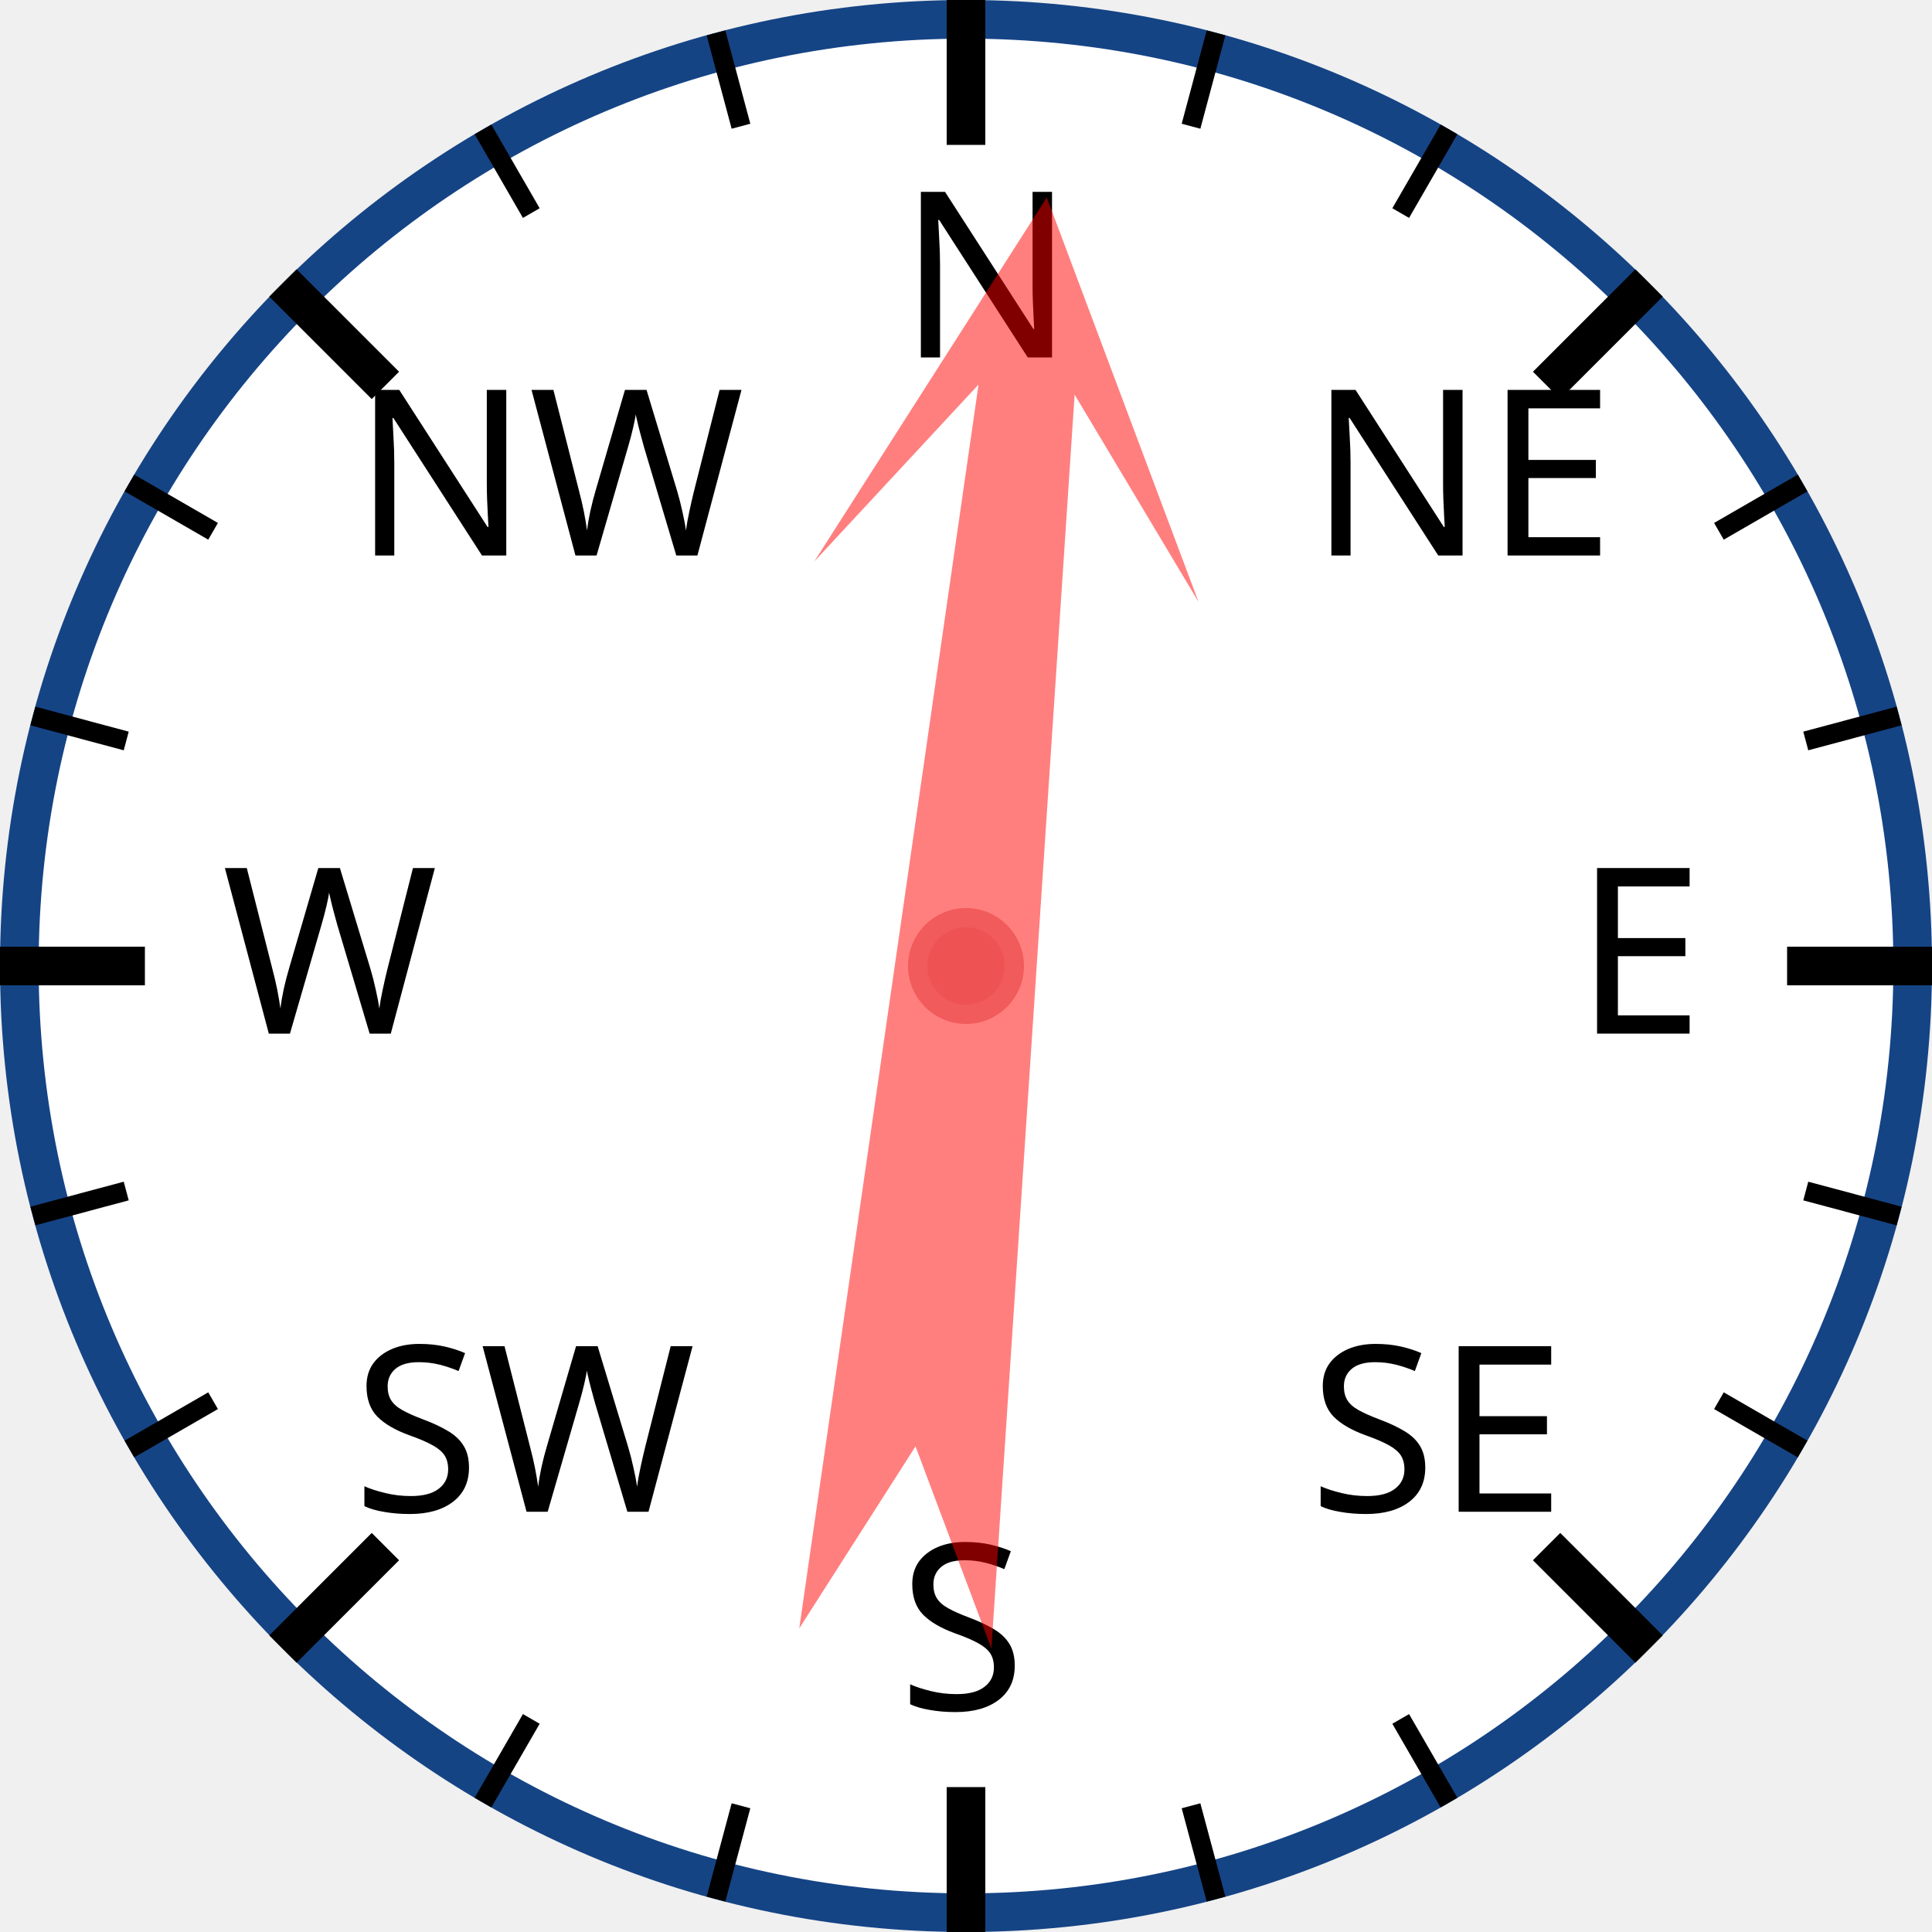
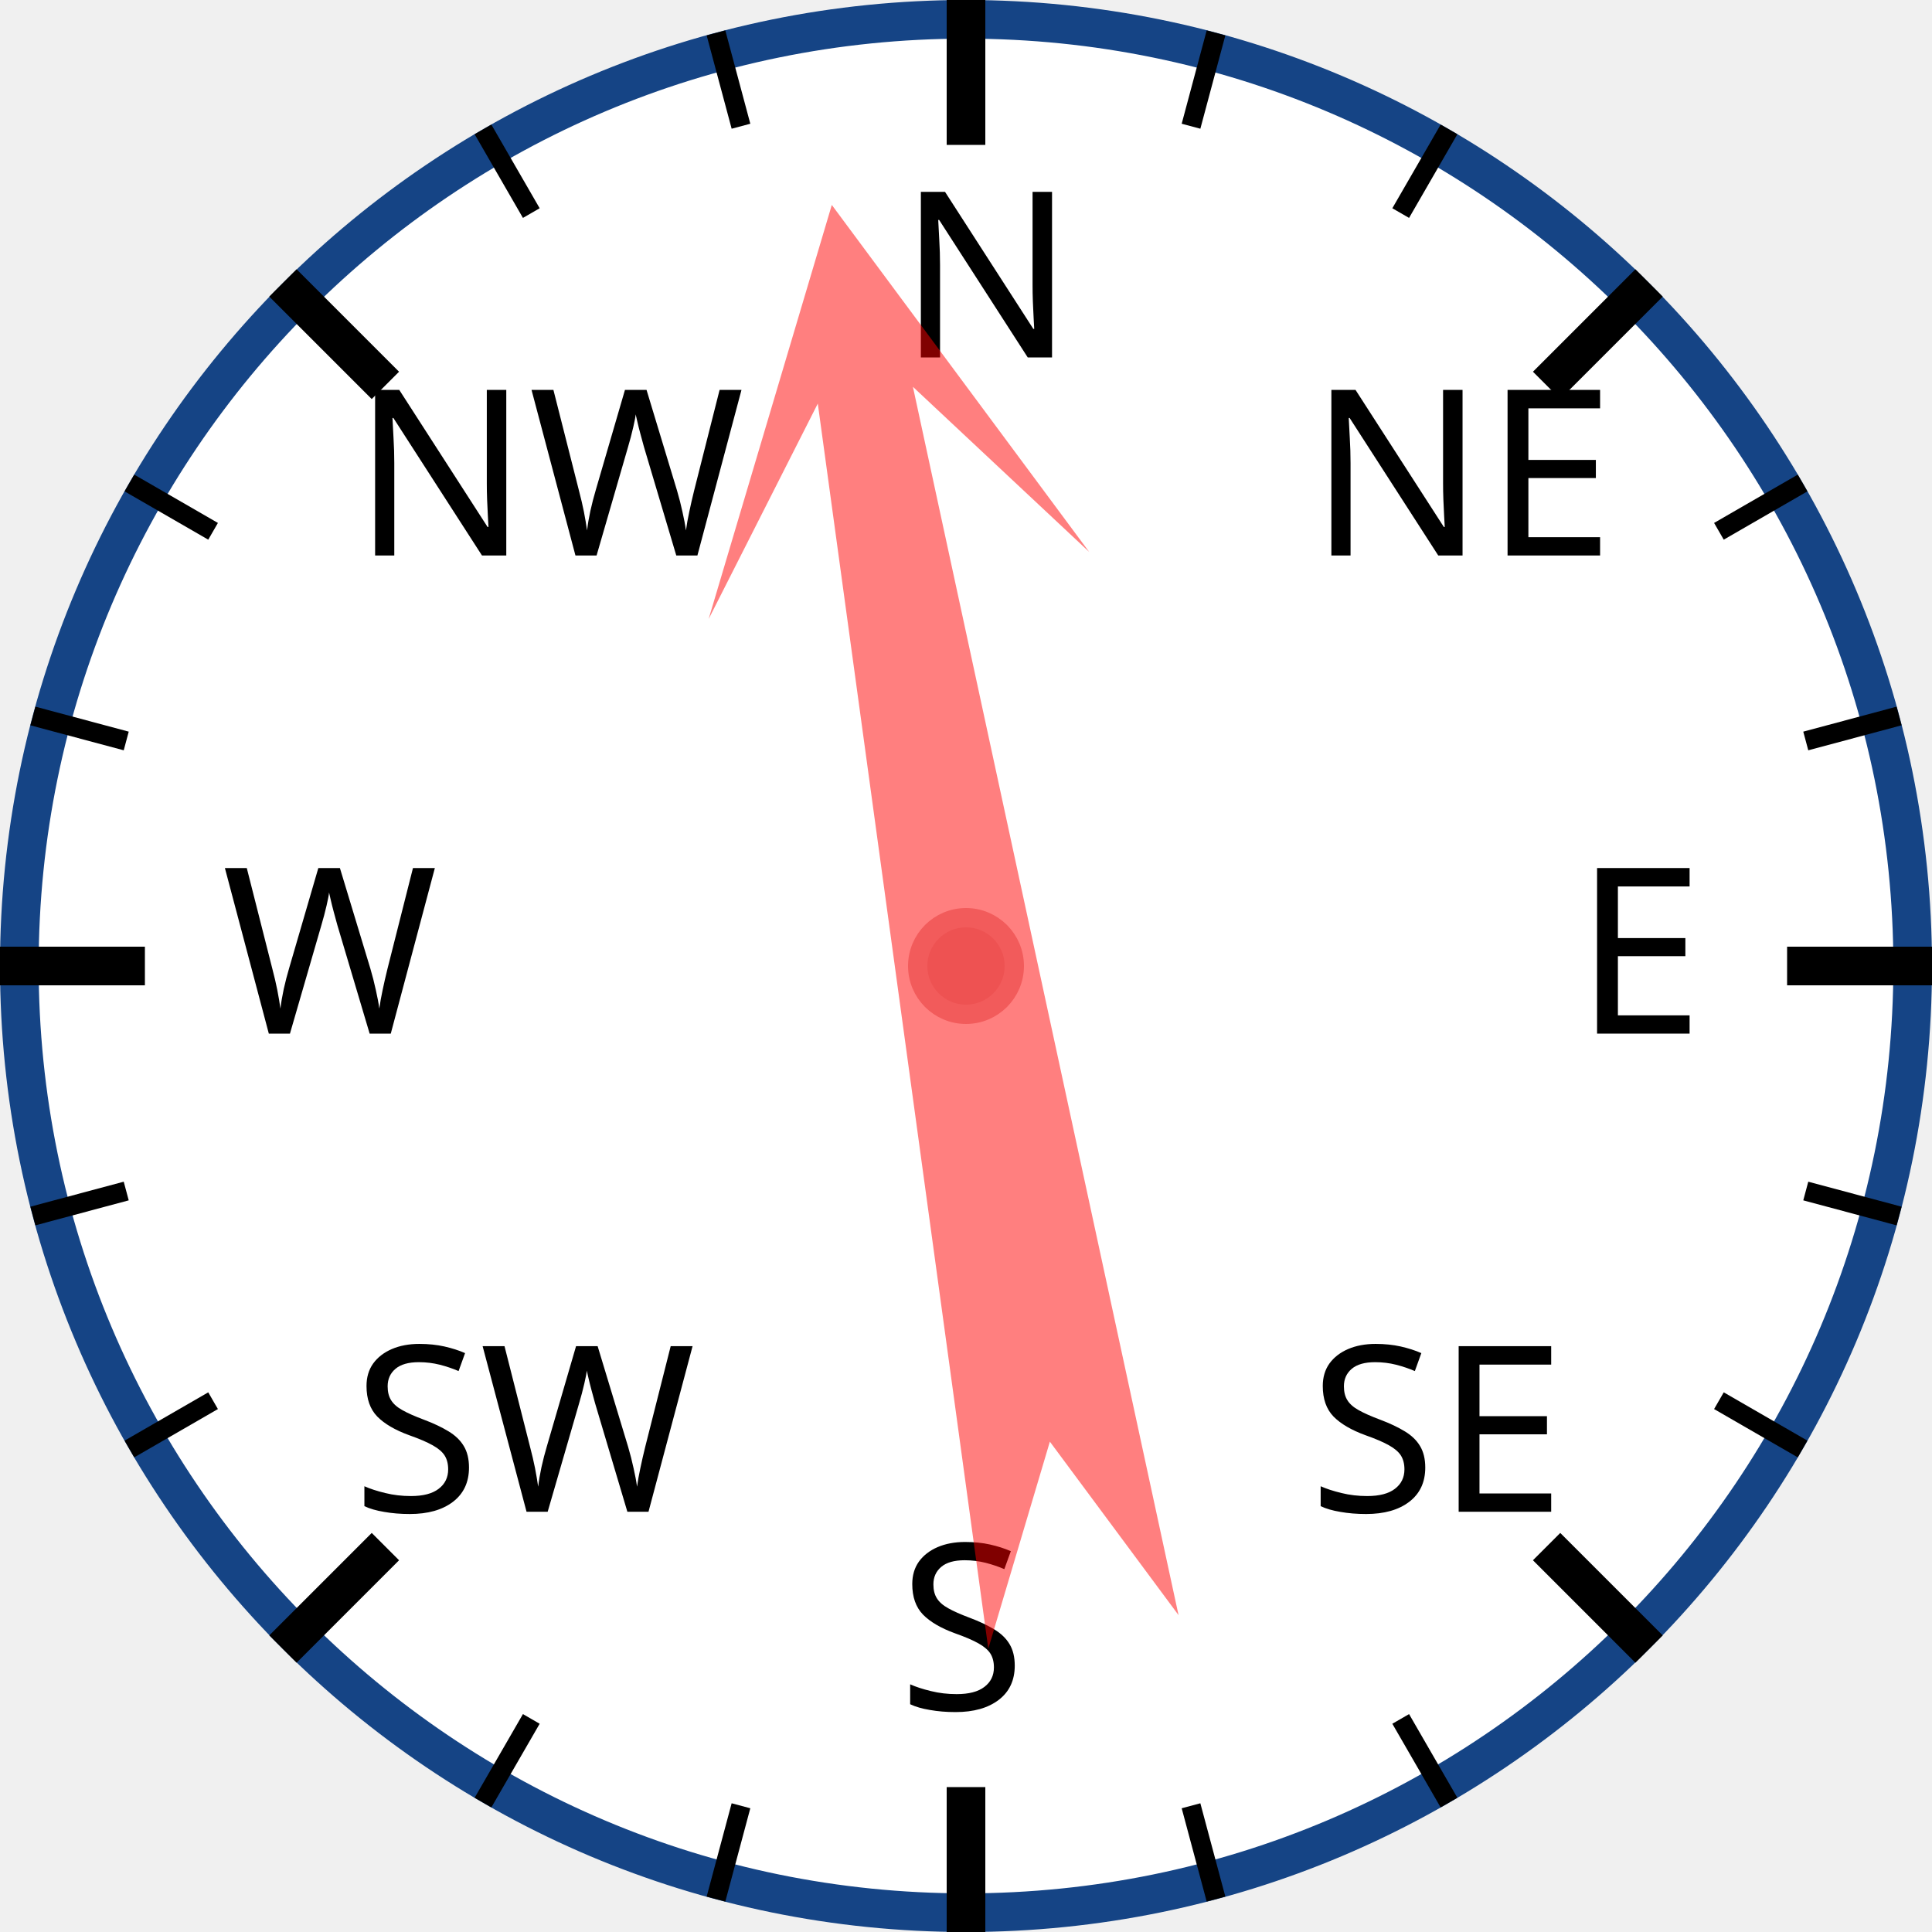
<svg xmlns="http://www.w3.org/2000/svg" width="120px" height="120px" viewBox="0 0 200 200">
  <circle cx="100" cy="100" r="98" style="fill: white; stroke: #154485; stroke-width: 4;" />
  <text x="93.0" y="37.0" style="font-family: sans-serif; font-size: 18pt;">N</text>
  <line x1="100.0" y1="0.0" x2="100.0" y2="15.0" style="stroke: black; stroke-width: 4;" />
  <line x1="74.118" y1="3.407" x2="76.706" y2="13.067" style="stroke: black; stroke-width: 2;" />
  <line x1="50" y1="13.397" x2="55" y2="22.058" style="stroke: black; stroke-width: 2;" />
  <text x="36.503" y="57.503" style="font-family: sans-serif; font-size: 18pt;">NW</text>
  <line x1="29.289" y1="29.289" x2="39.896" y2="39.896" style="stroke: black; stroke-width: 4;" />
  <line x1="13.397" y1="50" x2="22.058" y2="55" style="stroke: black; stroke-width: 2;" />
  <line x1="3.407" y1="74.118" x2="13.067" y2="76.706" style="stroke: black; stroke-width: 2;" />
  <text x="23.0" y="107.0" style="font-family: sans-serif; font-size: 18pt;">W</text>
  <line x1="0.0" y1="100.0" x2="15.0" y2="100.0" style="stroke: black; stroke-width: 4;" />
  <line x1="3.407" y1="125.882" x2="13.067" y2="123.294" style="stroke: black; stroke-width: 2;" />
  <line x1="13.397" y1="150" x2="22.058" y2="145" style="stroke: black; stroke-width: 2;" />
  <text x="36.503" y="156.497" style="font-family: sans-serif; font-size: 18pt;">SW</text>
  <line x1="29.289" y1="170.711" x2="39.896" y2="160.104" style="stroke: black; stroke-width: 4;" />
  <line x1="50" y1="186.603" x2="55" y2="177.942" style="stroke: black; stroke-width: 2;" />
  <line x1="74.118" y1="196.593" x2="76.706" y2="186.933" style="stroke: black; stroke-width: 2;" />
  <text x="93" y="177.0" style="font-family: sans-serif; font-size: 18pt;">S</text>
  <line x1="100" y1="200.0" x2="100" y2="185.0" style="stroke: black; stroke-width: 4;" />
  <line x1="125.882" y1="196.593" x2="123.294" y2="186.933" style="stroke: black; stroke-width: 2;" />
  <line x1="150.0" y1="186.603" x2="145.0" y2="177.942" style="stroke: black; stroke-width: 2;" />
  <text x="135.497" y="156.497" style="font-family: sans-serif; font-size: 18pt;">SE</text>
  <line x1="170.711" y1="170.711" x2="160.104" y2="160.104" style="stroke: black; stroke-width: 4;" />
  <line x1="186.603" y1="150" x2="177.942" y2="145" style="stroke: black; stroke-width: 2;" />
  <line x1="196.593" y1="125.882" x2="186.933" y2="123.294" style="stroke: black; stroke-width: 2;" />
  <text x="163.0" y="107" style="font-family: sans-serif; font-size: 18pt;">E</text>
  <line x1="200.0" y1="100" x2="185.0" y2="100" style="stroke: black; stroke-width: 4;" />
  <line x1="196.593" y1="74.118" x2="186.933" y2="76.706" style="stroke: black; stroke-width: 2;" />
  <line x1="186.603" y1="50" x2="177.942" y2="55" style="stroke: black; stroke-width: 2;" />
  <text x="135.497" y="57.503" style="font-family: sans-serif; font-size: 18pt;">NE</text>
  <line x1="170.711" y1="29.289" x2="160.104" y2="39.896" style="stroke: black; stroke-width: 4;" />
  <line x1="150" y1="13.397" x2="145" y2="22.058" style="stroke: black; stroke-width: 2;" />
  <line x1="125.882" y1="3.407" x2="123.294" y2="13.067" style="stroke: black; stroke-width: 2;" />
-   <polygon points="100 20 120 60 105 40 110 170 100 150 90 170 95 40 80 60" style="fill: red; fill-opacity: 0.5;" transform="rotate(6,100,100)" />
+   <polygon points="100 20 120 60 105 40 110 170 100 150 90 170 95 40 80 60" style="fill: red; fill-opacity: 0.5;" transform="rotate(350,100,100)" />
  <circle cx="100" cy="100" r="5" style="fill: #EE5252; stroke: #F25B5B; stroke-width: 2;" />
</svg>
